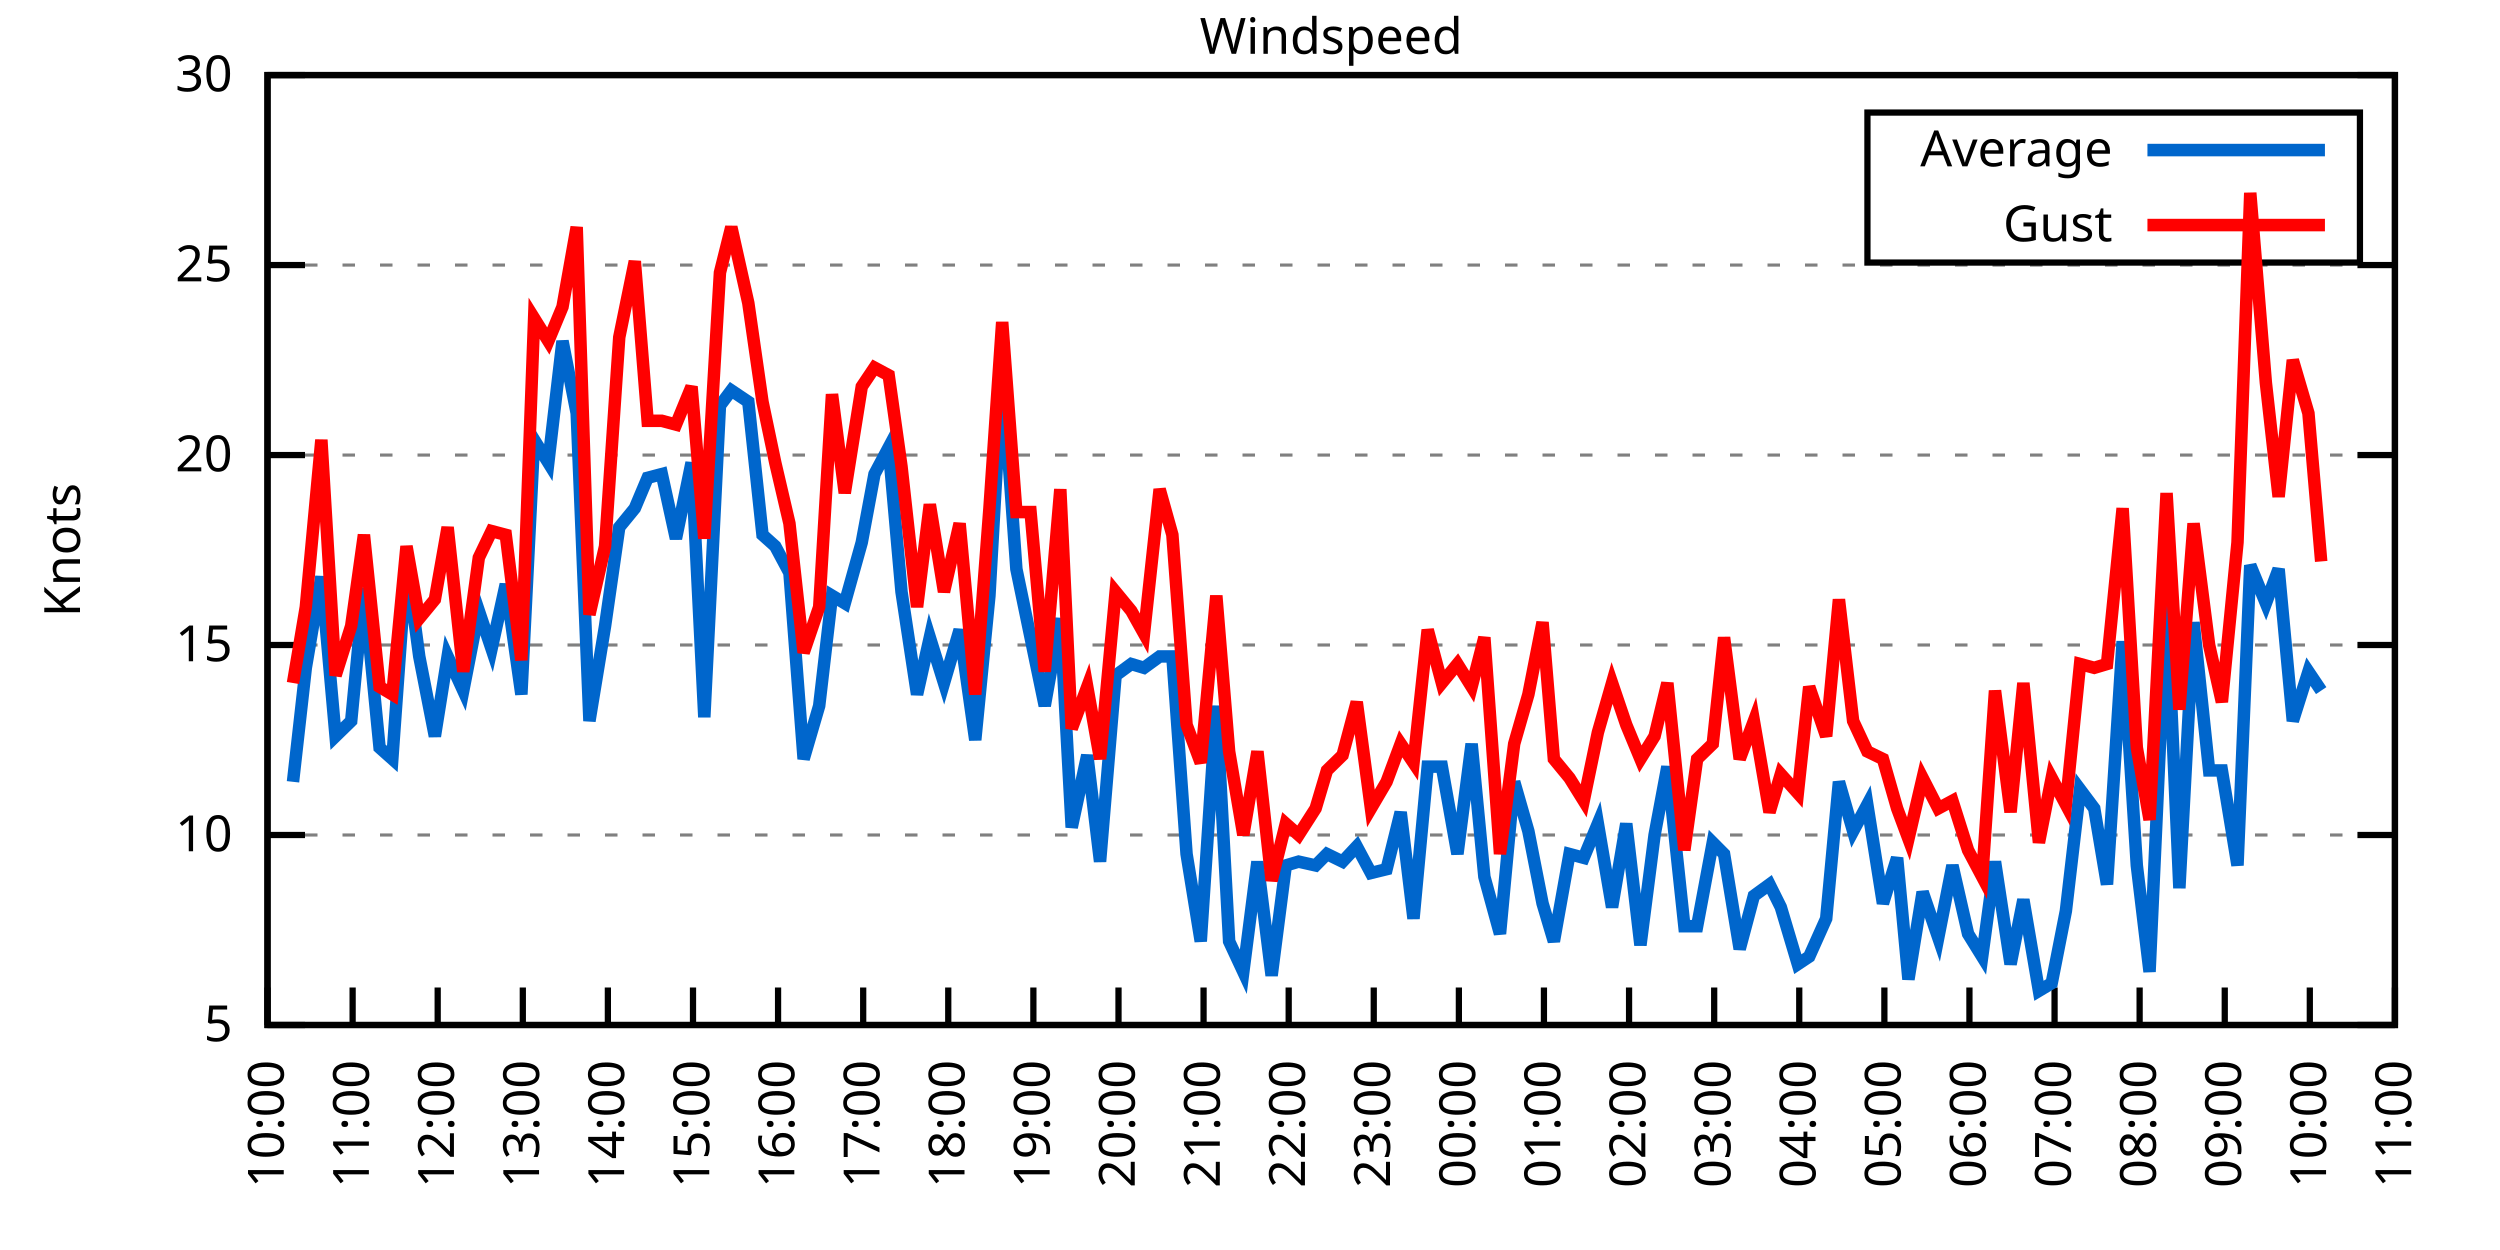
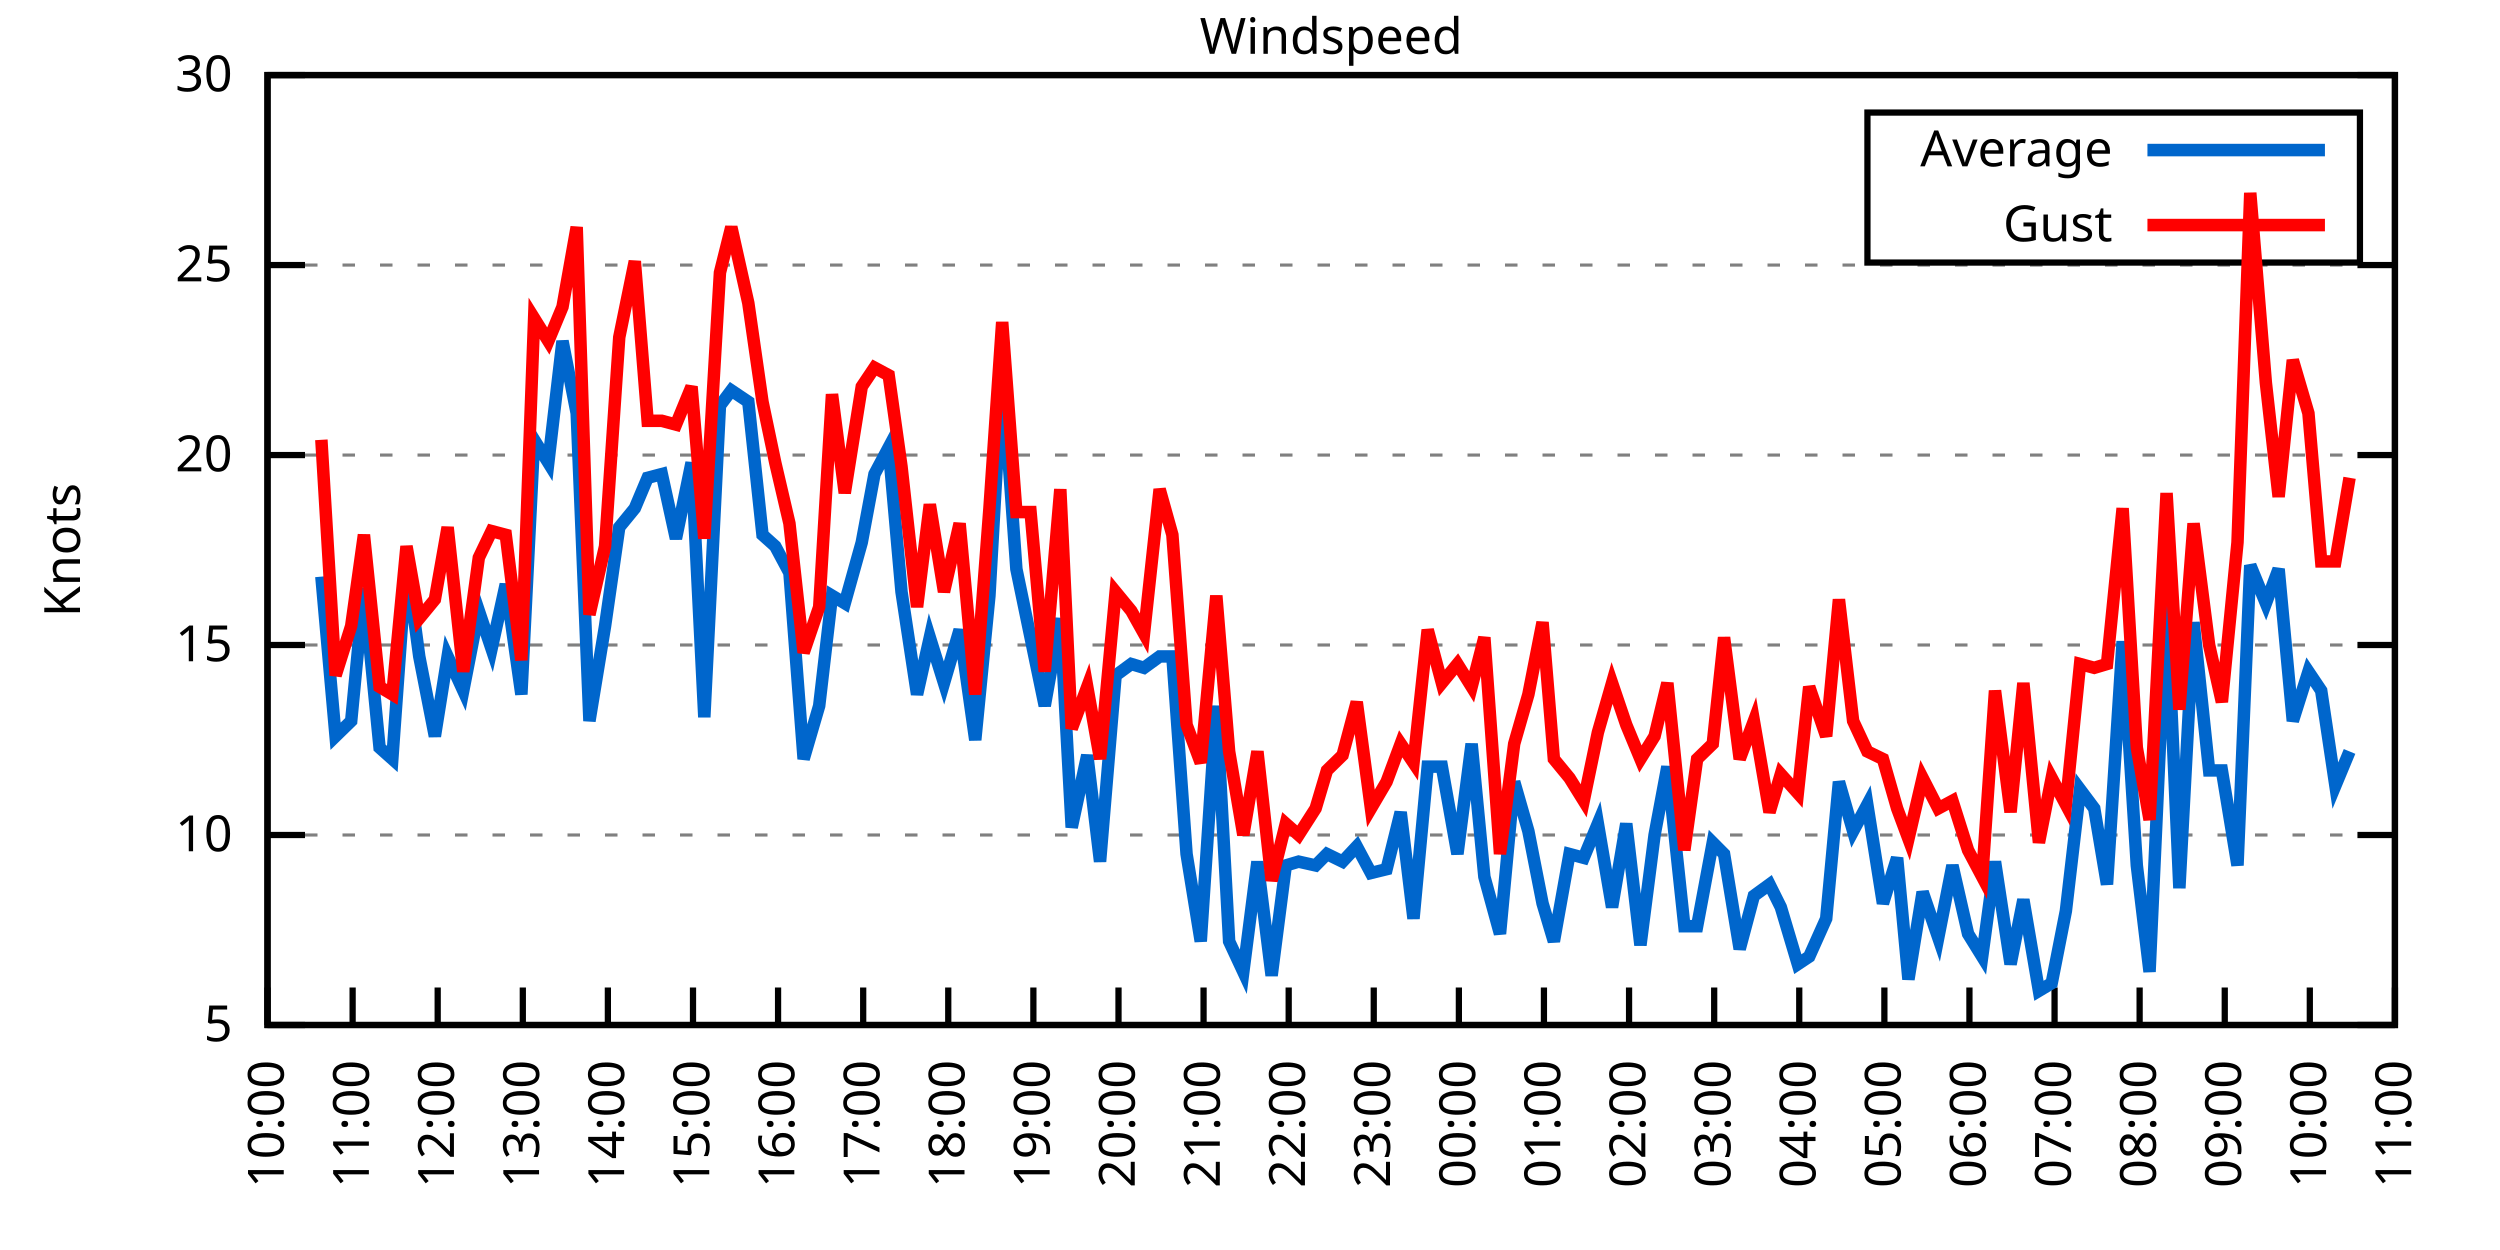
<svg xmlns="http://www.w3.org/2000/svg" xmlns:xlink="http://www.w3.org/1999/xlink" width="400" height="200" viewBox="0 0 400 200">
  <g id="gnuplot_canvas">
    <rect x="0" y="0" width="400" height="200" fill="none" />
    <defs>
      <circle id="gpDot" r="0.5" stroke-width="0.5" stroke="currentColor" />
      <path id="gpPt0" stroke-width="0.333" stroke="currentColor" d="M-1,0 h2 M0,-1 v2" />
      <path id="gpPt1" stroke-width="0.333" stroke="currentColor" d="M-1,-1 L1,1 M1,-1 L-1,1" />
      <path id="gpPt2" stroke-width="0.333" stroke="currentColor" d="M-1,0 L1,0 M0,-1 L0,1 M-1,-1 L1,1 M-1,1 L1,-1" />
      <rect id="gpPt3" stroke-width="0.333" stroke="currentColor" x="-1" y="-1" width="2" height="2" />
      <rect id="gpPt4" stroke-width="0.333" stroke="currentColor" fill="currentColor" x="-1" y="-1" width="2" height="2" />
      <circle id="gpPt5" stroke-width="0.333" stroke="currentColor" cx="0" cy="0" r="1" />
      <use xlink:href="#gpPt5" id="gpPt6" fill="currentColor" stroke="none" />
      <path id="gpPt7" stroke-width="0.333" stroke="currentColor" d="M0,-1.33 L-1.33,0.67 L1.33,0.67 z" />
      <use xlink:href="#gpPt7" id="gpPt8" fill="currentColor" stroke="none" />
      <use xlink:href="#gpPt7" id="gpPt9" stroke="currentColor" transform="rotate(180)" />
      <use xlink:href="#gpPt9" id="gpPt10" fill="currentColor" stroke="none" />
      <use xlink:href="#gpPt3" id="gpPt11" stroke="currentColor" transform="rotate(45)" />
      <use xlink:href="#gpPt11" id="gpPt12" fill="currentColor" stroke="none" />
      <path id="gpPt13" stroke-width="0.333" stroke="currentColor" d="M0,1.330 L1.265,0.411 L0.782,-1.067 L-0.782,-1.076 L-1.265,0.411 z" />
      <use xlink:href="#gpPt13" id="gpPt14" fill="currentColor" stroke="none" />
      <filter id="textbox" filterUnits="objectBoundingBox" x="0" y="0" height="1" width="1">
        <feFlood flood-color="white" flood-opacity="1" result="bgnd" />
        <feComposite in="SourceGraphic" in2="bgnd" operator="atop" />
      </filter>
      <filter id="greybox" filterUnits="objectBoundingBox" x="0" y="0" height="1" width="1">
        <feFlood flood-color="lightgrey" flood-opacity="1" result="grey" />
        <feComposite in="SourceGraphic" in2="grey" operator="atop" />
      </filter>
    </defs>
    <g fill="none" color="white" stroke="currentColor" stroke-width="1.00" stroke-linecap="butt" stroke-linejoin="miter">
</g>
    <g fill="none" color="black" stroke="currentColor" stroke-width="1.00" stroke-linecap="butt" stroke-linejoin="miter">
      <g stroke="none" shape-rendering="crispEdges">
        <polygon fill="rgb(255, 255, 255)" points="42.80,164.00 383.18,164.00 383.18,12.02 42.80,12.02 " />
      </g>
    </g>
    <g fill="none" color="black" stroke="currentColor" stroke-width="1.00" stroke-linecap="butt" stroke-linejoin="miter">
</g>
    <g fill="none" color="black" stroke="black" stroke-width="0.50" stroke-linecap="butt" stroke-linejoin="miter">
</g>
    <g fill="none" color="gray" stroke="currentColor" stroke-width="0.50" stroke-linecap="butt" stroke-linejoin="miter">
      <path stroke="gray" stroke-dasharray="2,4" class="gridline" d="M42.80,164.00 L383.19,164.00  " />
    </g>
    <g fill="none" color="gray" stroke="gray" stroke-width="1.00" stroke-linecap="butt" stroke-linejoin="miter">
</g>
    <g fill="none" color="black" stroke="currentColor" stroke-width="1.00" stroke-linecap="butt" stroke-linejoin="miter">
      <path stroke="black" d="M42.80,164.00 L48.80,164.00 M383.19,164.00 L377.19,164.00  " />
      <g transform="translate(37.20,166.60)" stroke="none" fill="black" font-family="Sans" font-size="8.00" text-anchor="end">
        <text>
          <tspan font-family="Sans"> 5</tspan>
        </text>
      </g>
    </g>
    <g fill="none" color="black" stroke="currentColor" stroke-width="1.00" stroke-linecap="butt" stroke-linejoin="miter">
</g>
    <g fill="none" color="black" stroke="black" stroke-width="0.50" stroke-linecap="butt" stroke-linejoin="miter">
</g>
    <g fill="none" color="gray" stroke="currentColor" stroke-width="0.50" stroke-linecap="butt" stroke-linejoin="miter">
      <path stroke="gray" stroke-dasharray="2,4" class="gridline" d="M42.80,133.60 L383.19,133.60  " />
    </g>
    <g fill="none" color="gray" stroke="gray" stroke-width="1.00" stroke-linecap="butt" stroke-linejoin="miter">
</g>
    <g fill="none" color="black" stroke="currentColor" stroke-width="1.00" stroke-linecap="butt" stroke-linejoin="miter">
      <path stroke="black" d="M42.80,133.60 L48.80,133.60 M383.19,133.60 L377.19,133.60  " />
      <g transform="translate(37.20,136.20)" stroke="none" fill="black" font-family="Sans" font-size="8.00" text-anchor="end">
        <text>
          <tspan font-family="Sans"> 10</tspan>
        </text>
      </g>
    </g>
    <g fill="none" color="black" stroke="currentColor" stroke-width="1.00" stroke-linecap="butt" stroke-linejoin="miter">
</g>
    <g fill="none" color="black" stroke="black" stroke-width="0.50" stroke-linecap="butt" stroke-linejoin="miter">
</g>
    <g fill="none" color="gray" stroke="currentColor" stroke-width="0.50" stroke-linecap="butt" stroke-linejoin="miter">
      <path stroke="gray" stroke-dasharray="2,4" class="gridline" d="M42.80,103.20 L383.19,103.20  " />
    </g>
    <g fill="none" color="gray" stroke="gray" stroke-width="1.00" stroke-linecap="butt" stroke-linejoin="miter">
</g>
    <g fill="none" color="black" stroke="currentColor" stroke-width="1.00" stroke-linecap="butt" stroke-linejoin="miter">
      <path stroke="black" d="M42.80,103.20 L48.80,103.20 M383.19,103.20 L377.19,103.20  " />
      <g transform="translate(37.20,105.80)" stroke="none" fill="black" font-family="Sans" font-size="8.00" text-anchor="end">
        <text>
          <tspan font-family="Sans"> 15</tspan>
        </text>
      </g>
    </g>
    <g fill="none" color="black" stroke="currentColor" stroke-width="1.00" stroke-linecap="butt" stroke-linejoin="miter">
</g>
    <g fill="none" color="black" stroke="black" stroke-width="0.50" stroke-linecap="butt" stroke-linejoin="miter">
</g>
    <g fill="none" color="gray" stroke="currentColor" stroke-width="0.50" stroke-linecap="butt" stroke-linejoin="miter">
      <path stroke="gray" stroke-dasharray="2,4" class="gridline" d="M42.80,72.81 L383.19,72.81  " />
    </g>
    <g fill="none" color="gray" stroke="gray" stroke-width="1.00" stroke-linecap="butt" stroke-linejoin="miter">
</g>
    <g fill="none" color="black" stroke="currentColor" stroke-width="1.00" stroke-linecap="butt" stroke-linejoin="miter">
      <path stroke="black" d="M42.80,72.81 L48.80,72.81 M383.19,72.81 L377.19,72.81  " />
      <g transform="translate(37.20,75.41)" stroke="none" fill="black" font-family="Sans" font-size="8.00" text-anchor="end">
        <text>
          <tspan font-family="Sans"> 20</tspan>
        </text>
      </g>
    </g>
    <g fill="none" color="black" stroke="currentColor" stroke-width="1.00" stroke-linecap="butt" stroke-linejoin="miter">
</g>
    <g fill="none" color="black" stroke="black" stroke-width="0.50" stroke-linecap="butt" stroke-linejoin="miter">
</g>
    <g fill="none" color="gray" stroke="currentColor" stroke-width="0.50" stroke-linecap="butt" stroke-linejoin="miter">
      <path stroke="gray" stroke-dasharray="2,4" class="gridline" d="M42.80,42.41 L383.19,42.41  " />
    </g>
    <g fill="none" color="gray" stroke="gray" stroke-width="1.00" stroke-linecap="butt" stroke-linejoin="miter">
</g>
    <g fill="none" color="black" stroke="currentColor" stroke-width="1.00" stroke-linecap="butt" stroke-linejoin="miter">
      <path stroke="black" d="M42.80,42.41 L48.80,42.41 M383.19,42.41 L377.19,42.41  " />
      <g transform="translate(37.20,45.01)" stroke="none" fill="black" font-family="Sans" font-size="8.00" text-anchor="end">
        <text>
          <tspan font-family="Sans"> 25</tspan>
        </text>
      </g>
    </g>
    <g fill="none" color="black" stroke="currentColor" stroke-width="1.00" stroke-linecap="butt" stroke-linejoin="miter">
</g>
    <g fill="none" color="black" stroke="black" stroke-width="0.50" stroke-linecap="butt" stroke-linejoin="miter">
</g>
    <g fill="none" color="gray" stroke="currentColor" stroke-width="0.50" stroke-linecap="butt" stroke-linejoin="miter">
      <path stroke="gray" stroke-dasharray="2,4" class="gridline" d="M42.80,12.01 L383.19,12.01  " />
    </g>
    <g fill="none" color="gray" stroke="gray" stroke-width="1.00" stroke-linecap="butt" stroke-linejoin="miter">
</g>
    <g fill="none" color="black" stroke="currentColor" stroke-width="1.00" stroke-linecap="butt" stroke-linejoin="miter">
      <path stroke="black" d="M42.80,12.01 L48.80,12.01 M383.19,12.01 L377.19,12.01  " />
      <g transform="translate(37.20,14.61)" stroke="none" fill="black" font-family="Sans" font-size="8.00" text-anchor="end">
        <text>
          <tspan font-family="Sans"> 30</tspan>
        </text>
      </g>
    </g>
    <g fill="none" color="black" stroke="currentColor" stroke-width="1.00" stroke-linecap="butt" stroke-linejoin="miter">
      <path stroke="black" d="M42.80,164.00 L42.80,158.00  " />
      <g transform="translate(45.40,169.60) rotate(270.00)" stroke="none" fill="black" font-family="Sans" font-size="8.00" text-anchor="end">
        <text>
          <tspan font-family="Sans">10:00</tspan>
        </text>
      </g>
    </g>
    <g fill="none" color="black" stroke="currentColor" stroke-width="1.00" stroke-linecap="butt" stroke-linejoin="miter">
      <path stroke="black" d="M56.42,164.00 L56.42,158.00  " />
      <g transform="translate(59.02,169.60) rotate(270.00)" stroke="none" fill="black" font-family="Sans" font-size="8.00" text-anchor="end">
        <text>
          <tspan font-family="Sans">11:00</tspan>
        </text>
      </g>
    </g>
    <g fill="none" color="black" stroke="currentColor" stroke-width="1.00" stroke-linecap="butt" stroke-linejoin="miter">
      <path stroke="black" d="M70.03,164.00 L70.03,158.00  " />
      <g transform="translate(72.63,169.60) rotate(270.00)" stroke="none" fill="black" font-family="Sans" font-size="8.00" text-anchor="end">
        <text>
          <tspan font-family="Sans">12:00</tspan>
        </text>
      </g>
    </g>
    <g fill="none" color="black" stroke="currentColor" stroke-width="1.00" stroke-linecap="butt" stroke-linejoin="miter">
      <path stroke="black" d="M83.65,164.00 L83.65,158.00  " />
      <g transform="translate(86.25,169.60) rotate(270.00)" stroke="none" fill="black" font-family="Sans" font-size="8.00" text-anchor="end">
        <text>
          <tspan font-family="Sans">13:00</tspan>
        </text>
      </g>
    </g>
    <g fill="none" color="black" stroke="currentColor" stroke-width="1.00" stroke-linecap="butt" stroke-linejoin="miter">
      <path stroke="black" d="M97.26,164.00 L97.26,158.00  " />
      <g transform="translate(99.86,169.60) rotate(270.00)" stroke="none" fill="black" font-family="Sans" font-size="8.00" text-anchor="end">
        <text>
          <tspan font-family="Sans">14:00</tspan>
        </text>
      </g>
    </g>
    <g fill="none" color="black" stroke="currentColor" stroke-width="1.00" stroke-linecap="butt" stroke-linejoin="miter">
      <path stroke="black" d="M110.88,164.00 L110.88,158.00  " />
      <g transform="translate(113.48,169.60) rotate(270.00)" stroke="none" fill="black" font-family="Sans" font-size="8.00" text-anchor="end">
        <text>
          <tspan font-family="Sans">15:00</tspan>
        </text>
      </g>
    </g>
    <g fill="none" color="black" stroke="currentColor" stroke-width="1.00" stroke-linecap="butt" stroke-linejoin="miter">
      <path stroke="black" d="M124.49,164.00 L124.49,158.00  " />
      <g transform="translate(127.09,169.60) rotate(270.00)" stroke="none" fill="black" font-family="Sans" font-size="8.00" text-anchor="end">
        <text>
          <tspan font-family="Sans">16:00</tspan>
        </text>
      </g>
    </g>
    <g fill="none" color="black" stroke="currentColor" stroke-width="1.00" stroke-linecap="butt" stroke-linejoin="miter">
      <path stroke="black" d="M138.11,164.00 L138.11,158.00  " />
      <g transform="translate(140.71,169.60) rotate(270.00)" stroke="none" fill="black" font-family="Sans" font-size="8.00" text-anchor="end">
        <text>
          <tspan font-family="Sans">17:00</tspan>
        </text>
      </g>
    </g>
    <g fill="none" color="black" stroke="currentColor" stroke-width="1.00" stroke-linecap="butt" stroke-linejoin="miter">
      <path stroke="black" d="M151.72,164.00 L151.72,158.00  " />
      <g transform="translate(154.32,169.60) rotate(270.00)" stroke="none" fill="black" font-family="Sans" font-size="8.00" text-anchor="end">
        <text>
          <tspan font-family="Sans">18:00</tspan>
        </text>
      </g>
    </g>
    <g fill="none" color="black" stroke="currentColor" stroke-width="1.00" stroke-linecap="butt" stroke-linejoin="miter">
      <path stroke="black" d="M165.34,164.00 L165.34,158.00  " />
      <g transform="translate(167.94,169.60) rotate(270.00)" stroke="none" fill="black" font-family="Sans" font-size="8.00" text-anchor="end">
        <text>
          <tspan font-family="Sans">19:00</tspan>
        </text>
      </g>
    </g>
    <g fill="none" color="black" stroke="currentColor" stroke-width="1.00" stroke-linecap="butt" stroke-linejoin="miter">
      <path stroke="black" d="M178.96,164.00 L178.96,158.00  " />
      <g transform="translate(181.56,169.60) rotate(270.00)" stroke="none" fill="black" font-family="Sans" font-size="8.00" text-anchor="end">
        <text>
          <tspan font-family="Sans">20:00</tspan>
        </text>
      </g>
    </g>
    <g fill="none" color="black" stroke="currentColor" stroke-width="1.00" stroke-linecap="butt" stroke-linejoin="miter">
      <path stroke="black" d="M192.57,164.00 L192.57,158.00  " />
      <g transform="translate(195.17,169.60) rotate(270.00)" stroke="none" fill="black" font-family="Sans" font-size="8.00" text-anchor="end">
        <text>
          <tspan font-family="Sans">21:00</tspan>
        </text>
      </g>
    </g>
    <g fill="none" color="black" stroke="currentColor" stroke-width="1.00" stroke-linecap="butt" stroke-linejoin="miter">
      <path stroke="black" d="M206.19,164.00 L206.19,158.00  " />
      <g transform="translate(208.79,169.60) rotate(270.00)" stroke="none" fill="black" font-family="Sans" font-size="8.00" text-anchor="end">
        <text>
          <tspan font-family="Sans">22:00</tspan>
        </text>
      </g>
    </g>
    <g fill="none" color="black" stroke="currentColor" stroke-width="1.00" stroke-linecap="butt" stroke-linejoin="miter">
      <path stroke="black" d="M219.80,164.00 L219.80,158.00  " />
      <g transform="translate(222.40,169.60) rotate(270.00)" stroke="none" fill="black" font-family="Sans" font-size="8.00" text-anchor="end">
        <text>
          <tspan font-family="Sans">23:00</tspan>
        </text>
      </g>
    </g>
    <g fill="none" color="black" stroke="currentColor" stroke-width="1.00" stroke-linecap="butt" stroke-linejoin="miter">
      <path stroke="black" d="M233.42,164.00 L233.42,158.00  " />
      <g transform="translate(236.02,169.60) rotate(270.00)" stroke="none" fill="black" font-family="Sans" font-size="8.00" text-anchor="end">
        <text>
          <tspan font-family="Sans">00:00</tspan>
        </text>
      </g>
    </g>
    <g fill="none" color="black" stroke="currentColor" stroke-width="1.00" stroke-linecap="butt" stroke-linejoin="miter">
      <path stroke="black" d="M247.03,164.00 L247.03,158.00  " />
      <g transform="translate(249.63,169.60) rotate(270.00)" stroke="none" fill="black" font-family="Sans" font-size="8.00" text-anchor="end">
        <text>
          <tspan font-family="Sans">01:00</tspan>
        </text>
      </g>
    </g>
    <g fill="none" color="black" stroke="currentColor" stroke-width="1.00" stroke-linecap="butt" stroke-linejoin="miter">
      <path stroke="black" d="M260.65,164.00 L260.65,158.00  " />
      <g transform="translate(263.25,169.60) rotate(270.00)" stroke="none" fill="black" font-family="Sans" font-size="8.00" text-anchor="end">
        <text>
          <tspan font-family="Sans">02:00</tspan>
        </text>
      </g>
    </g>
    <g fill="none" color="black" stroke="currentColor" stroke-width="1.00" stroke-linecap="butt" stroke-linejoin="miter">
      <path stroke="black" d="M274.27,164.00 L274.27,158.00  " />
      <g transform="translate(276.87,169.60) rotate(270.00)" stroke="none" fill="black" font-family="Sans" font-size="8.00" text-anchor="end">
        <text>
          <tspan font-family="Sans">03:00</tspan>
        </text>
      </g>
    </g>
    <g fill="none" color="black" stroke="currentColor" stroke-width="1.00" stroke-linecap="butt" stroke-linejoin="miter">
      <path stroke="black" d="M287.88,164.00 L287.88,158.00  " />
      <g transform="translate(290.48,169.60) rotate(270.00)" stroke="none" fill="black" font-family="Sans" font-size="8.00" text-anchor="end">
        <text>
          <tspan font-family="Sans">04:00</tspan>
        </text>
      </g>
    </g>
    <g fill="none" color="black" stroke="currentColor" stroke-width="1.00" stroke-linecap="butt" stroke-linejoin="miter">
      <path stroke="black" d="M301.50,164.00 L301.50,158.00  " />
      <g transform="translate(304.10,169.60) rotate(270.00)" stroke="none" fill="black" font-family="Sans" font-size="8.00" text-anchor="end">
        <text>
          <tspan font-family="Sans">05:00</tspan>
        </text>
      </g>
    </g>
    <g fill="none" color="black" stroke="currentColor" stroke-width="1.00" stroke-linecap="butt" stroke-linejoin="miter">
      <path stroke="black" d="M315.11,164.00 L315.11,158.00  " />
      <g transform="translate(317.71,169.60) rotate(270.00)" stroke="none" fill="black" font-family="Sans" font-size="8.00" text-anchor="end">
        <text>
          <tspan font-family="Sans">06:00</tspan>
        </text>
      </g>
    </g>
    <g fill="none" color="black" stroke="currentColor" stroke-width="1.00" stroke-linecap="butt" stroke-linejoin="miter">
      <path stroke="black" d="M328.73,164.00 L328.73,158.00  " />
      <g transform="translate(331.33,169.60) rotate(270.00)" stroke="none" fill="black" font-family="Sans" font-size="8.00" text-anchor="end">
        <text>
          <tspan font-family="Sans">07:00</tspan>
        </text>
      </g>
    </g>
    <g fill="none" color="black" stroke="currentColor" stroke-width="1.00" stroke-linecap="butt" stroke-linejoin="miter">
      <path stroke="black" d="M342.34,164.00 L342.34,158.00  " />
      <g transform="translate(344.94,169.60) rotate(270.00)" stroke="none" fill="black" font-family="Sans" font-size="8.00" text-anchor="end">
        <text>
          <tspan font-family="Sans">08:00</tspan>
        </text>
      </g>
    </g>
    <g fill="none" color="black" stroke="currentColor" stroke-width="1.00" stroke-linecap="butt" stroke-linejoin="miter">
      <path stroke="black" d="M355.96,164.00 L355.96,158.00  " />
      <g transform="translate(358.56,169.60) rotate(270.00)" stroke="none" fill="black" font-family="Sans" font-size="8.00" text-anchor="end">
        <text>
          <tspan font-family="Sans">09:00</tspan>
        </text>
      </g>
    </g>
    <g fill="none" color="black" stroke="currentColor" stroke-width="1.00" stroke-linecap="butt" stroke-linejoin="miter">
      <path stroke="black" d="M369.57,164.00 L369.57,158.00  " />
      <g transform="translate(372.17,169.60) rotate(270.00)" stroke="none" fill="black" font-family="Sans" font-size="8.00" text-anchor="end">
        <text>
          <tspan font-family="Sans">10:00</tspan>
        </text>
      </g>
    </g>
    <g fill="none" color="black" stroke="currentColor" stroke-width="1.00" stroke-linecap="butt" stroke-linejoin="miter">
      <path stroke="black" d="M383.19,164.00 L383.19,158.00  " />
      <g transform="translate(385.79,169.60) rotate(270.00)" stroke="none" fill="black" font-family="Sans" font-size="8.00" text-anchor="end">
        <text>
          <tspan font-family="Sans">11:00</tspan>
        </text>
      </g>
    </g>
    <g fill="none" color="black" stroke="currentColor" stroke-width="1.00" stroke-linecap="butt" stroke-linejoin="miter">
</g>
    <g fill="none" color="black" stroke="currentColor" stroke-width="1.00" stroke-linecap="butt" stroke-linejoin="miter">
      <path stroke="black" d="M42.80,12.01 L42.80,164.00 L383.19,164.00 L383.19,12.01 L42.80,12.01 Z  " />
    </g>
    <g fill="none" color="black" stroke="currentColor" stroke-width="1.00" stroke-linecap="butt" stroke-linejoin="miter">
</g>
    <g fill="none" color="black" stroke="currentColor" stroke-width="1.00" stroke-linecap="butt" stroke-linejoin="miter">
      <path stroke="black" d="M298.79,42.01 L298.79,18.01 L377.59,18.01 L377.59,42.01 L298.79,42.01 Z  " />
    </g>
    <g id="Windspeed_plot_1">
      <g fill="none" color="white" stroke="black" stroke-width="2.00" stroke-linecap="butt" stroke-linejoin="miter">
</g>
      <g fill="none" color="black" stroke="currentColor" stroke-width="2.00" stroke-linecap="butt" stroke-linejoin="miter">
        <g transform="translate(337.99,26.61)" stroke="none" fill="black" font-family="Sans" font-size="8.00" text-anchor="end">
          <text>
            <tspan font-family="Sans">Average</tspan>
          </text>
        </g>
      </g>
      <g fill="none" color="black" stroke="currentColor" stroke-width="2.00" stroke-linecap="butt" stroke-linejoin="miter">
-         <path stroke="rgb(  0, 102, 204)" d="M343.59,24.01 L371.99,24.01 M46.88,125.09 L48.93,106.85 L51.42,92.26 L53.69,117.80 L56.19,115.36 L58.23,94.08   L60.73,119.62 L62.77,121.44 L65.04,89.83 L67.08,105.03 L69.58,117.80 L71.62,105.03 L74.12,110.50 L76.61,97.73   L78.65,103.81 L80.92,93.48 L83.42,111.11 L85.46,70.37 L87.73,74.02 L90.00,54.57 L92.27,66.12 L94.31,115.36   L96.81,100.16 L99.08,84.36 L101.57,81.32 L103.62,76.45 L105.89,75.85 L108.15,86.18 L110.65,74.02 L112.69,114.76   L115.19,64.90 L117.01,62.47 L119.73,64.29 L122.00,85.57 L124.04,87.40 L126.31,91.65 L128.58,121.44 L131.07,112.93   L133.12,95.30 L135.16,96.52 L137.88,86.79 L139.92,75.85 L142.19,71.59 L144.24,94.69 L146.73,111.11 L148.77,101.99   L151.04,109.28 L153.54,100.77 L156.04,118.40 L158.31,95.30 L160.35,59.43 L162.62,91.04 L164.89,101.99 L167.16,112.93   L169.65,98.95 L171.47,132.39 L173.96,120.83 L176.01,137.86 L178.50,108.07 L181.00,106.24 L183.04,106.85 L185.54,105.03   L187.58,105.03 L189.85,136.64 L192.12,150.62 L194.61,112.93 L196.66,150.62 L198.93,155.49 L201.19,137.86 L203.46,156.10   L205.73,138.47 L207.78,137.86 L210.50,138.47 L212.31,136.64 L214.81,137.86 L217.08,135.43 L219.35,139.68 L221.85,139.07   L224.11,129.95 L226.16,146.98 L228.43,122.66 L230.70,122.66 L233.19,136.64 L235.46,119.01 L237.50,140.29 L240.00,149.41   L242.27,125.09 L244.54,132.99 L246.81,144.55 L248.62,150.62 L251.12,136.64 L253.39,137.25 L255.66,131.78 L257.93,145.15   L260.20,131.78 L262.47,151.23 L264.73,133.60 L266.78,122.66 L269.50,148.19 L271.54,148.19 L274.04,134.82 L275.85,136.64   L278.35,151.84 L280.62,143.33 L283.12,141.51 L284.93,145.15 L287.65,154.27 L289.47,153.06 L292.19,146.98 L294.23,125.09   L296.50,132.99 L298.77,128.74 L301.27,144.55 L303.54,137.25 L305.35,156.70 L307.62,142.72 L310.12,150.02 L312.39,138.47   L314.89,149.41 L317.15,153.06 L319.20,137.86 L321.69,154.27 L323.74,143.94 L326.23,158.53 L328.27,157.31 L330.54,145.76   L332.81,126.31 L335.08,129.35 L337.12,141.51 L339.62,102.60 L341.89,138.47 L343.93,155.49 L346.65,95.91 L348.70,142.11   L350.97,99.56 L353.46,123.27 L355.50,123.27 L358.00,138.47 L360.04,90.44 L362.54,96.52 L364.58,91.04 L366.85,115.36   L369.35,107.46 L371.39,110.50  " />
+         <path stroke="rgb(  0, 102, 204)" d="M343.59,24.01 L371.99,24.01 M51.42,92.26 L53.69,117.80 L56.19,115.36 L58.23,94.08 L60.73,119.62 L62.77,121.44   L65.04,89.83 L67.08,105.03 L69.58,117.80 L71.62,105.03 L74.12,110.50 L76.61,97.73 L78.65,103.81 L80.92,93.48   L83.42,111.11 L85.46,70.37 L87.73,74.02 L90.00,54.57 L92.27,66.12 L94.31,115.36 L96.81,100.16 L99.08,84.36   L101.57,81.32 L103.62,76.45 L105.89,75.85 L108.15,86.18 L110.65,74.02 L112.69,114.76 L115.19,64.90 L117.01,62.47   L119.73,64.29 L122.00,85.57 L124.04,87.40 L126.31,91.65 L128.58,121.44 L131.07,112.93 L133.12,95.30 L135.16,96.52   L137.88,86.79 L139.92,75.85 L142.19,71.59 L144.24,94.69 L146.73,111.11 L148.77,101.99 L151.04,109.28 L153.54,100.77   L156.04,118.40 L158.31,95.30 L160.35,59.43 L162.62,91.04 L164.89,101.99 L167.16,112.93 L169.65,98.95 L171.47,132.39   L173.96,120.83 L176.01,137.86 L178.50,108.07 L181.00,106.24 L183.04,106.85 L185.54,105.03 L187.58,105.03 L189.85,136.64   L192.12,150.62 L194.61,112.93 L196.66,150.62 L198.93,155.49 L201.19,137.86 L203.46,156.10 L205.73,138.47 L207.78,137.86   L210.50,138.47 L212.31,136.64 L214.81,137.86 L217.08,135.43 L219.35,139.68 L221.85,139.07 L224.11,129.95 L226.16,146.98   L228.43,122.66 L230.70,122.66 L233.19,136.64 L235.46,119.01 L237.50,140.29 L240.00,149.41 L242.27,125.09 L244.54,132.99   L246.81,144.55 L248.62,150.62 L251.12,136.64 L253.39,137.25 L255.66,131.78 L257.93,145.15 L260.20,131.78 L262.47,151.23   L264.73,133.60 L266.78,122.66 L269.50,148.19 L271.54,148.19 L274.04,134.82 L275.85,136.64 L278.35,151.84 L280.62,143.33   L283.12,141.51 L284.93,145.15 L287.65,154.27 L289.47,153.06 L292.19,146.98 L294.23,125.09 L296.50,132.99 L298.77,128.74   L301.27,144.55 L303.54,137.25 L305.35,156.70 L307.62,142.72 L310.12,150.02 L312.39,138.47 L314.89,149.41 L317.15,153.06   L319.20,137.86 L321.69,154.27 L323.74,143.94 L326.23,158.53 L328.27,157.31 L330.54,145.76 L332.81,126.31 L335.08,129.35   L337.12,141.51 L339.62,102.60 L341.89,138.47 L343.93,155.49 L346.65,95.91 L348.70,142.11 L350.97,99.56 L353.46,123.27   L355.50,123.27 L358.00,138.47 L360.04,90.44 L362.54,96.52 L364.58,91.04 L366.85,115.36 L369.35,107.46 L371.39,110.50   L373.66,125.70 L375.93,120.23  " />
      </g>
    </g>
    <g id="Windspeed_plot_2">
      <g fill="none" color="black" stroke="currentColor" stroke-width="2.00" stroke-linecap="butt" stroke-linejoin="miter">
        <g transform="translate(337.99,38.61)" stroke="none" fill="black" font-family="Sans" font-size="8.00" text-anchor="end">
          <text>
            <tspan font-family="Sans">Gust</tspan>
          </text>
        </g>
      </g>
      <g fill="none" color="black" stroke="currentColor" stroke-width="2.00" stroke-linecap="butt" stroke-linejoin="miter">
-         <path stroke="rgb(255,   0,   0)" d="M343.59,36.01 L371.99,36.01 M46.88,109.28 L48.93,97.12 L51.42,70.37 L53.69,108.07 L56.19,100.16 L58.23,85.57   L60.73,109.89 L62.77,111.11 L65.04,87.40 L67.08,98.95 L69.58,95.91 L71.62,84.36 L74.12,107.46 L76.61,89.22   L78.65,84.97 L80.92,85.57 L83.42,105.64 L85.46,50.92 L87.73,54.57 L90.00,49.10 L92.27,36.33 L94.31,98.34   L96.81,87.40 L99.08,53.96 L101.57,41.80 L103.62,67.33 L105.89,67.33 L108.15,67.94 L110.65,61.86 L112.69,86.18   L115.19,43.62 L117.01,36.33 L119.73,48.49 L122.00,64.29 L124.04,74.02 L126.31,83.75 L128.58,104.42 L131.07,97.12   L133.12,63.08 L135.16,78.89 L137.88,61.86 L139.92,58.82 L142.19,60.04 L144.24,74.63 L146.73,97.12 L148.77,80.71   L151.04,94.69 L153.54,83.75 L156.04,111.11 L158.31,81.32 L160.35,51.53 L162.62,81.93 L164.89,81.93 L167.16,107.46   L169.65,78.28 L171.47,116.58 L173.96,109.89 L176.01,121.44 L178.50,94.69 L181.00,97.73 L183.04,101.38 L185.54,78.28   L187.58,85.57 L189.85,115.97 L192.12,122.05 L194.61,95.30 L196.66,120.23 L198.93,133.60 L201.19,120.23 L203.46,140.90   L205.73,131.78 L207.78,133.60 L210.50,129.35 L212.31,123.27 L214.81,120.83 L217.08,112.32 L219.35,129.35 L221.85,125.09   L224.11,119.01 L226.16,122.05 L228.43,100.77 L230.70,109.28 L233.19,106.24 L235.46,109.89 L237.50,101.99 L240.00,136.64   L242.27,119.01 L244.54,111.11 L246.81,99.56 L248.62,121.44 L251.12,124.48 L253.39,128.13 L255.66,117.19 L257.93,109.28   L260.20,115.97 L262.47,121.44 L264.73,117.80 L266.78,109.28 L269.50,136.03 L271.54,121.44 L274.04,119.01 L275.85,101.99   L278.35,121.44 L280.62,115.36 L283.12,129.95 L284.93,123.87 L287.65,126.91 L289.47,109.89 L292.19,117.80 L294.23,95.91   L296.50,115.36 L298.77,120.23 L301.27,121.44 L303.54,129.35 L305.35,134.21 L307.62,124.48 L310.12,129.35 L312.39,128.13   L314.89,136.03 L317.15,140.29 L319.20,110.50 L321.69,129.95 L323.74,109.28 L326.23,134.82 L328.27,124.48 L330.54,128.74   L332.81,106.24 L335.08,106.85 L337.12,106.24 L339.62,81.32 L341.89,119.62 L343.93,131.17 L346.65,78.89 L348.70,113.54   L350.97,83.75 L353.46,103.20 L355.50,112.32 L358.00,86.79 L360.04,30.86 L362.54,61.25 L364.58,79.49 L366.85,57.61   L369.35,66.12 L371.39,89.83  " />
+         <path stroke="rgb(255,   0,   0)" d="M343.59,36.01 L371.99,36.01 M51.42,70.37 L53.69,108.07 L56.19,100.16 L58.23,85.57 L60.73,109.89 L62.77,111.11   L65.04,87.40 L67.08,98.95 L69.58,95.91 L71.62,84.36 L74.12,107.46 L76.61,89.22 L78.65,84.97 L80.92,85.57   L83.42,105.64 L85.46,50.92 L87.73,54.57 L90.00,49.10 L92.27,36.33 L94.31,98.34 L96.81,87.40 L99.08,53.96   L101.57,41.80 L103.62,67.33 L105.89,67.33 L108.15,67.94 L110.65,61.86 L112.69,86.18 L115.19,43.62 L117.01,36.33   L119.73,48.49 L122.00,64.29 L124.04,74.02 L126.31,83.75 L128.58,104.42 L131.07,97.12 L133.12,63.08 L135.16,78.89   L137.88,61.86 L139.92,58.82 L142.19,60.04 L144.24,74.63 L146.73,97.12 L148.77,80.71 L151.04,94.69 L153.54,83.75   L156.04,111.11 L158.31,81.32 L160.35,51.53 L162.62,81.93 L164.89,81.93 L167.16,107.46 L169.65,78.28 L171.47,116.58   L173.96,109.89 L176.01,121.44 L178.50,94.69 L181.00,97.73 L183.04,101.38 L185.54,78.28 L187.58,85.57 L189.85,115.97   L192.12,122.05 L194.61,95.30 L196.66,120.23 L198.93,133.60 L201.19,120.23 L203.46,140.90 L205.73,131.78 L207.78,133.60   L210.50,129.35 L212.31,123.27 L214.81,120.83 L217.08,112.32 L219.35,129.35 L221.85,125.09 L224.11,119.01 L226.16,122.05   L228.43,100.77 L230.70,109.28 L233.19,106.24 L235.46,109.89 L237.50,101.99 L240.00,136.64 L242.27,119.01 L244.54,111.11   L246.81,99.56 L248.62,121.44 L251.12,124.48 L253.39,128.13 L255.66,117.19 L257.93,109.28 L260.20,115.97 L262.47,121.44   L264.73,117.80 L266.78,109.28 L269.50,136.03 L271.54,121.44 L274.04,119.01 L275.85,101.99 L278.35,121.44 L280.62,115.36   L283.12,129.95 L284.93,123.87 L287.65,126.91 L289.47,109.89 L292.19,117.80 L294.23,95.91 L296.50,115.36 L298.77,120.23   L301.27,121.44 L303.54,129.35 L305.35,134.21 L307.62,124.48 L310.12,129.35 L312.39,128.13 L314.89,136.03 L317.15,140.29   L319.20,110.50 L321.69,129.95 L323.74,109.28 L326.23,134.82 L328.27,124.48 L330.54,128.74 L332.81,106.24 L335.08,106.85   L337.12,106.24 L339.62,81.32 L341.89,119.62 L343.93,131.17 L346.65,78.89 L348.70,113.54 L350.97,83.75 L353.46,103.20   L355.50,112.32 L358.00,86.79 L360.04,30.86 L362.54,61.25 L364.58,79.49 L366.85,57.61 L369.35,66.12 L371.39,89.83   L373.66,89.83 L375.93,76.45  " />
      </g>
    </g>
    <g fill="none" color="black" stroke="currentColor" stroke-width="2.00" stroke-linecap="butt" stroke-linejoin="miter">
</g>
    <g fill="none" color="black" stroke="black" stroke-width="1.00" stroke-linecap="butt" stroke-linejoin="miter">
</g>
    <g fill="none" color="black" stroke="currentColor" stroke-width="1.00" stroke-linecap="butt" stroke-linejoin="miter">
      <path stroke="black" d="M42.80,12.01 L42.80,164.00 L383.19,164.00 L383.19,12.01 L42.80,12.01 Z  " />
      <g transform="translate(12.80,88.01) rotate(270.00)" stroke="none" fill="black" font-family="Sans" font-size="8.00" text-anchor="middle">
        <text>
          <tspan font-family="Sans">Knots</tspan>
        </text>
      </g>
    </g>
    <g fill="none" color="black" stroke="currentColor" stroke-width="1.00" stroke-linecap="butt" stroke-linejoin="miter">
</g>
    <g fill="none" color="black" stroke="currentColor" stroke-width="1.00" stroke-linecap="butt" stroke-linejoin="miter">
      <g transform="translate(212.99,8.61)" stroke="none" fill="black" font-family="Sans" font-size="8.00" text-anchor="middle">
        <text>
          <tspan font-family="Sans">Windspeed</tspan>
        </text>
      </g>
    </g>
    <g fill="none" color="black" stroke="currentColor" stroke-width="1.00" stroke-linecap="butt" stroke-linejoin="miter">
</g>
  </g>
</svg>
